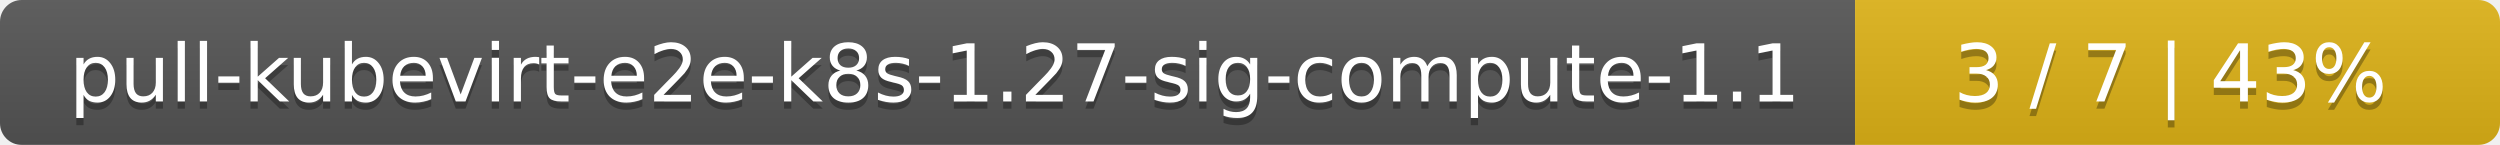
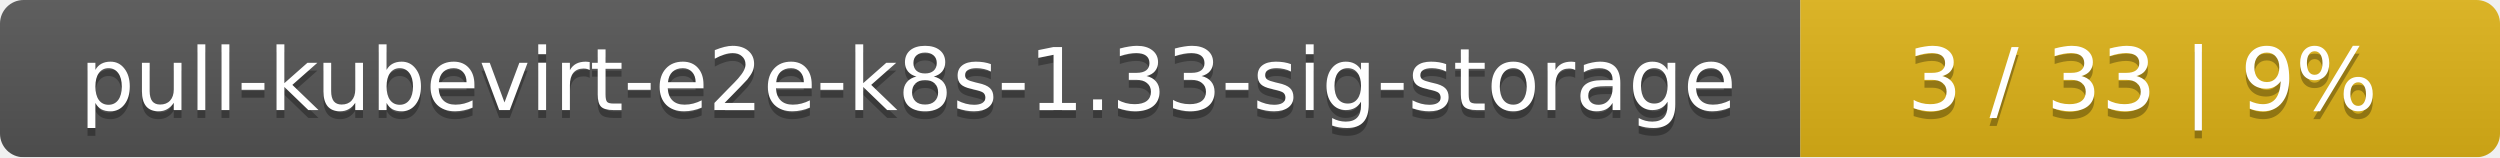
- <svg xmlns="http://www.w3.org/2000/svg" width="345" height="20">
+ <svg xmlns="http://www.w3.org/2000/svg" width="318" height="20">
  <linearGradient id="smooth" x2="0" y2="100%">
    <stop offset="0" stop-color="#bbb" stop-opacity=".1" />
    <stop offset="1" stop-opacity=".1" />
  </linearGradient>
  <mask id="round">
-     <rect width="345" height="20" rx="3" fill="#fff" />
+     <rect width="318" height="20" rx="3" fill="#fff" />
  </mask>
  <g mask="url(#round)">
-     <rect width="256" height="20" fill="#555" />
-     <rect x="256" width="89" height="20" fill="#dfb317" />
-     <rect width="345" height="20" fill="url(#smooth)" />
+     <rect width="229" height="20" fill="#555" />
+     <rect x="229" width="89" height="20" fill="#dfb317" />
+     <rect width="318" height="20" fill="url(#smooth)" />
  </g>
  <g fill="#fff" text-anchor="middle" font-family="DejaVu Sans,Verdana,Geneva,sans-serif" font-size="11">
-     <text x="129" y="15" fill="#010101" fill-opacity=".3">pull-kubevirt-e2e-k8s-1.27-sig-compute-1.1</text>
-     <text x="129" y="14">pull-kubevirt-e2e-k8s-1.27-sig-compute-1.1</text>
-     <text x="299.5" y="15" fill="#010101" fill-opacity=".3">3 / 7    |    43%</text>
-     <text x="299.5" y="14">3 / 7    |    43%</text>
+     <text x="115.5" y="15" fill="#010101" fill-opacity=".3">pull-kubevirt-e2e-k8s-1.33-sig-storage</text>
+     <text x="115.5" y="14">pull-kubevirt-e2e-k8s-1.33-sig-storage</text>
+     <text x="272.5" y="15" fill="#010101" fill-opacity=".3">3 / 33    |    9%</text>
+     <text x="272.5" y="14">3 / 33    |    9%</text>
  </g>
</svg>
